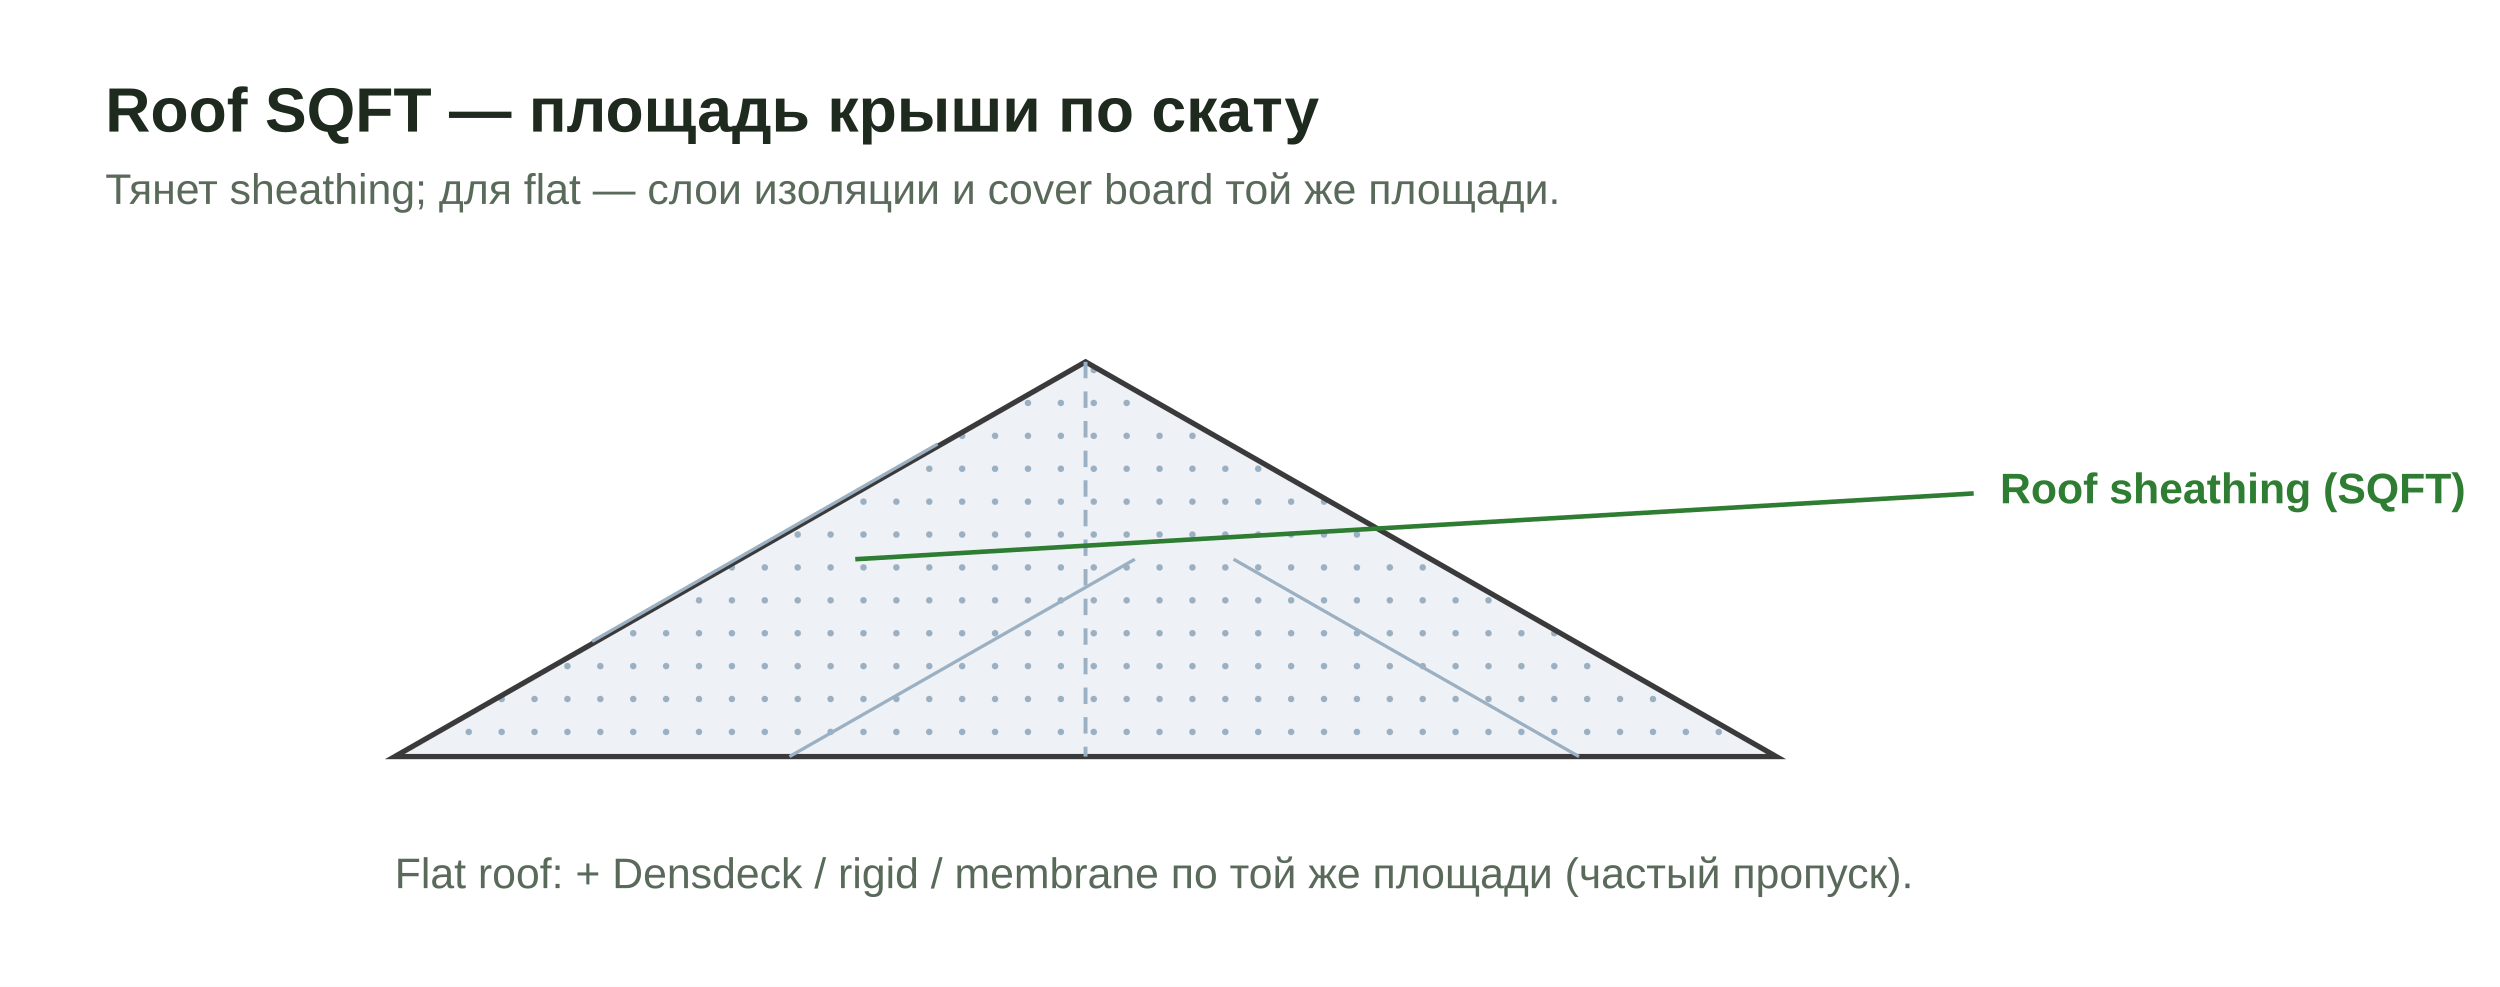
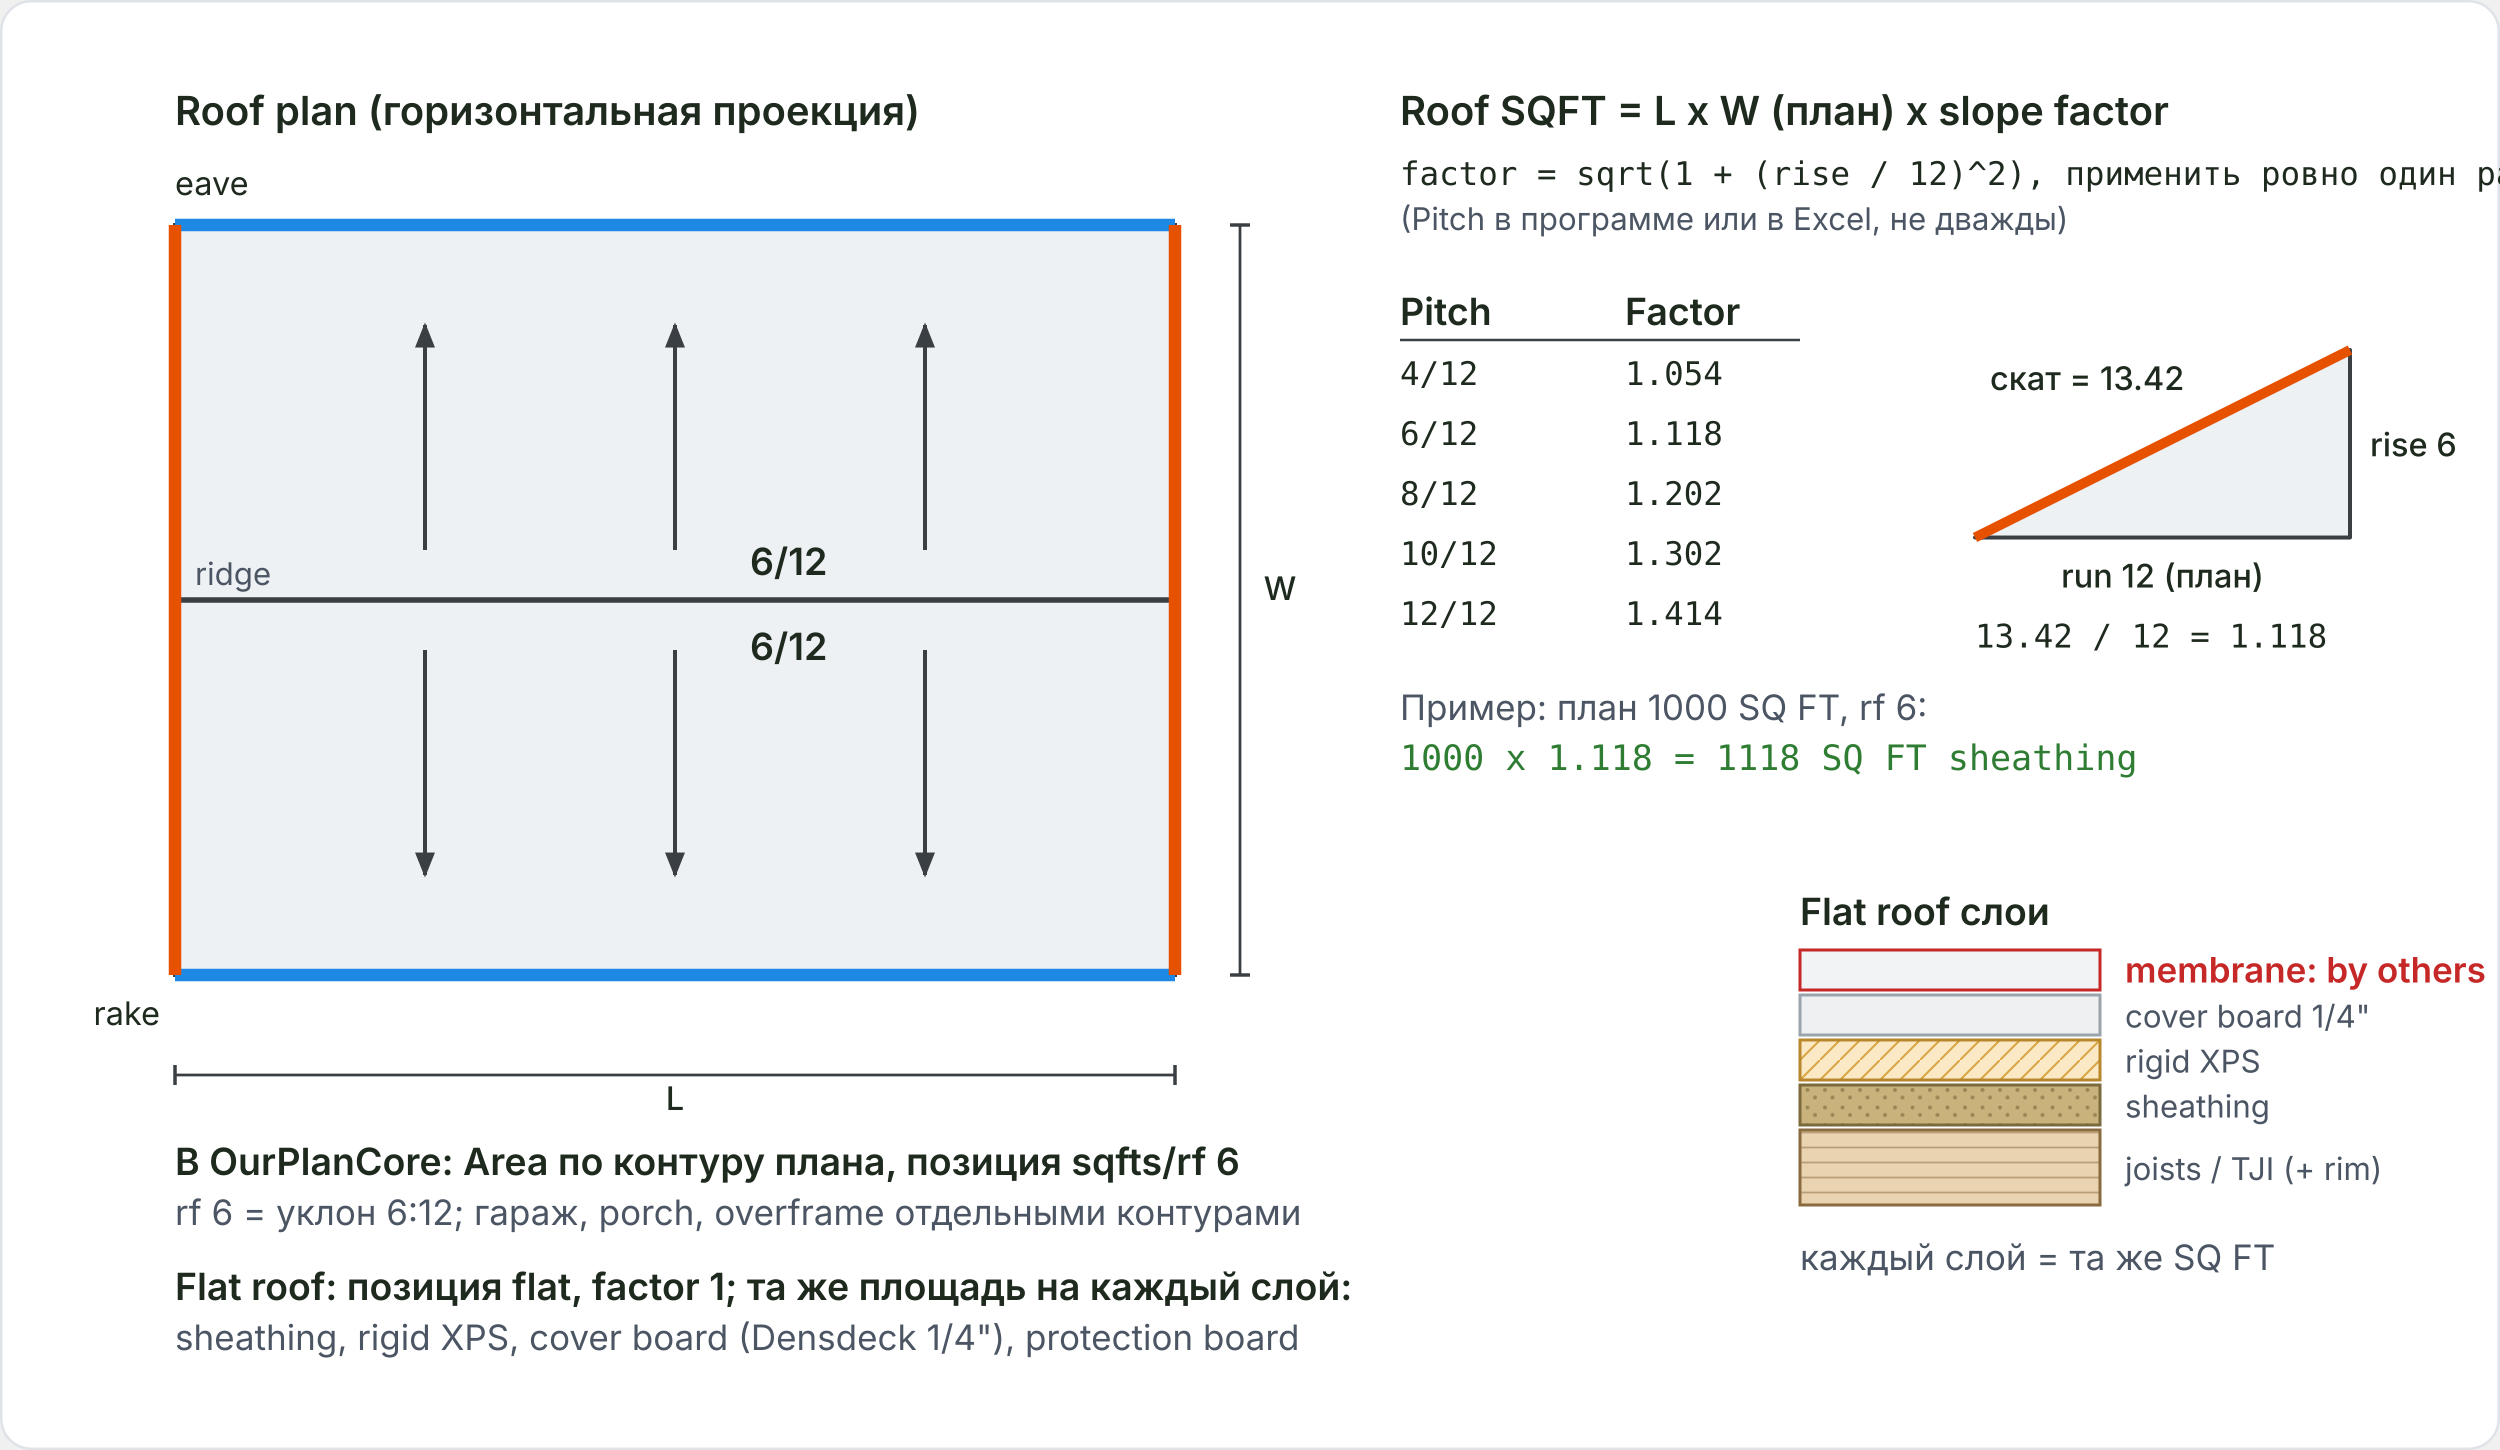
- <svg xmlns="http://www.w3.org/2000/svg" viewBox="0 0 760 300" role="img" aria-labelledby="t">
+ <svg xmlns="http://www.w3.org/2000/svg" viewBox="0 0 1000 580" role="img" aria-labelledby="t d">
  <defs>
-     <pattern id="o" width="10" height="10" patternUnits="userSpaceOnUse">
-       <rect width="10" height="10" fill="#eef2f6" />
-       <circle cx="2.5" cy="2.5" r="1" fill="#9bb0c2" />
+     <marker id="arr" markerWidth="10" markerHeight="10" refX="9" refY="5" orient="auto" markerUnits="userSpaceOnUse">
+       <path d="M0,1 L0,9 L10,5 z" fill="#2e7d32" />
+     </marker>
+     <marker id="arrInk" markerWidth="10" markerHeight="10" refX="9" refY="5" orient="auto" markerUnits="userSpaceOnUse">
+       <path d="M0,1 L0,9 L10,5 z" fill="#3a3f44" />
+     </marker>
+     <marker id="arrRed" markerWidth="10" markerHeight="10" refX="9" refY="5" orient="auto" markerUnits="userSpaceOnUse">
+       <path d="M0,1 L0,9 L10,5 z" fill="#c62828" />
+     </marker>
+     <marker id="dot" markerWidth="8" markerHeight="8" refX="4" refY="4" markerUnits="userSpaceOnUse">
+       <circle cx="4" cy="4" r="3" fill="#2e7d32" />
+     </marker>
+     <marker id="tick" markerWidth="8" markerHeight="8" refX="4" refY="4" orient="auto" markerUnits="userSpaceOnUse">
+       <path d="M4,0 L4,8" stroke="#3a3f44" stroke-width="1.4" />
+     </marker>
+     <pattern id="wood" width="12" height="12" patternUnits="userSpaceOnUse" patternTransform="rotate(45)">
+       <rect width="12" height="12" fill="#e9d3b0" />
+       <line x1="0" y1="0" x2="0" y2="12" stroke="#8a6a3f" stroke-width="0.9" opacity="0.55" />
    </pattern>
-     <style>.t{font:700 19px "Segoe UI",Arial,sans-serif;fill:#1f2a1f}.s{font:400 13px "Segoe UI",Arial,sans-serif;fill:#5a6a5a}.l{font:600 13px "Segoe UI",Arial,sans-serif;fill:#2e7d32}</style>
+     <pattern id="pt" width="12" height="12" patternUnits="userSpaceOnUse" patternTransform="rotate(45)">
+       <rect width="12" height="12" fill="#cfa26a" />
+       <line x1="0" y1="0" x2="0" y2="12" stroke="#6c4b2a" stroke-width="1" opacity="0.6" />
+     </pattern>
+     <pattern id="conc" width="10" height="10" patternUnits="userSpaceOnUse">
+       <rect width="10" height="10" fill="#cfd4d8" />
+       <circle cx="2.5" cy="2.5" r="1" fill="#6b7378" opacity="0.7" />
+       <circle cx="7" cy="6.5" r="1" fill="#6b7378" opacity="0.7" />
+     </pattern>
+     <pattern id="sheath" width="7" height="7" patternUnits="userSpaceOnUse">
+       <rect width="7" height="7" fill="#c9b27c" />
+       <circle cx="2" cy="2" r="0.8" fill="#7a6a3c" opacity="0.6" />
+       <circle cx="5" cy="5" r="0.8" fill="#7a6a3c" opacity="0.6" />
+     </pattern>
+     <pattern id="batt" width="20" height="16" patternUnits="userSpaceOnUse">
+       <rect width="20" height="16" fill="#fdf6e3" />
+       <path d="M0,8 Q5,0 10,8 T20,8" fill="none" stroke="#caa64a" stroke-width="1.2" />
+     </pattern>
+     <pattern id="rigid" width="8" height="8" patternUnits="userSpaceOnUse">
+       <rect width="8" height="8" fill="#fbe9c6" />
+       <path d="M0,8 L8,0" stroke="#d9a441" stroke-width="0.8" />
+     </pattern>
+     <pattern id="cmu" width="40" height="20" patternUnits="userSpaceOnUse">
+       <rect width="40" height="20" fill="#cfd4d8" />
+       <path d="M0,10 H40 M20,0 V10 M0,10 V20 M40,10 V20" stroke="#6b7378" stroke-width="1" fill="none" />
+     </pattern>
+     <pattern id="gyp" width="6" height="6" patternUnits="userSpaceOnUse">
+       <rect width="6" height="6" fill="#eef0f2" />
+     </pattern>
+     <pattern id="endgrain" width="6" height="6" patternUnits="userSpaceOnUse">
+       <rect width="6" height="6" fill="#e9d3b0" />
+       <path d="M0,3 H6" stroke="#8a6a3f" stroke-width="0.7" opacity="0.5" />
+     </pattern>
+     <pattern id="hatchRed" width="8" height="8" patternUnits="userSpaceOnUse" patternTransform="rotate(45)">
+       <rect width="8" height="8" fill="#fff" />
+       <line x1="0" y1="0" x2="0" y2="8" stroke="#c62828" stroke-width="1.2" opacity="0.6" />
+     </pattern>
+     <pattern id="hatchGrey" width="8" height="8" patternUnits="userSpaceOnUse" patternTransform="rotate(45)">
+       <rect width="8" height="8" fill="#f3f4f6" />
+       <line x1="0" y1="0" x2="0" y2="8" stroke="#9aa4ad" stroke-width="1" opacity="0.8" />
+     </pattern>
+     <style>
+       .ln{fill:none;stroke:#3a3f44;stroke-width:1.6;stroke-linejoin:round}
+       .thin{fill:none;stroke:#3a3f44;stroke-width:1.1}
+       .lab{font:600 16px Inter, "Segoe UI", Arial, sans-serif;fill:#1f2a1f}
+       .lab2{font:600 15px Inter, "Segoe UI", Arial, sans-serif;fill:#1f2a1f}
+       .note{font:400 14px Inter, "Segoe UI", Arial, sans-serif;fill:#4b5563}
+       .small{font:400 12.5px Inter, "Segoe UI", Arial, sans-serif;fill:#4b5563}
+       .mono{font:500 14px "JetBrains Mono", Consolas, monospace;fill:#2e7d32}
+       .mono2{font:500 13px "JetBrains Mono", Consolas, monospace;fill:#1f2a1f}
+       .side{font:700 13px Inter, "Segoe UI", Arial, sans-serif;fill:#8a98a5;letter-spacing:1px}
+       .lead{stroke:#2e7d32;stroke-width:1.5;fill:none;marker-end:url(#arr)}
+       .leadInk{stroke:#3a3f44;stroke-width:1.3;fill:none;marker-end:url(#arrInk)}
+       .leadRed{stroke:#c62828;stroke-width:1.5;fill:none;marker-end:url(#arrRed)}
+       .dim{stroke:#3a3f44;stroke-width:1.1;fill:none;marker-start:url(#tick);marker-end:url(#tick)}
+       .dimt{font:500 13px Inter, "Segoe UI", Arial, sans-serif;fill:#1f2a1f}
+       .numc{fill:#2e7d32;stroke:#fff;stroke-width:1.5}
+       .numt{font:700 13px Inter, "Segoe UI", Arial, sans-serif;fill:#fff;text-anchor:middle}
+       .h{font:700 15px Inter, "Segoe UI", Arial, sans-serif;fill:#1f2a1f}
+       .red{font:600 14px Inter, "Segoe UI", Arial, sans-serif;fill:#c62828}
+       .green{font:600 14px Inter, "Segoe UI", Arial, sans-serif;fill:#2e7d32}
+       .cap{font:400 13px Inter, "Segoe UI", Arial, sans-serif;fill:#1f2a1f}
+     </style>
  </defs>
-   <rect width="760" height="300" fill="#fff" />
-   <text class="t" x="32" y="40">Roof SQFT — площадь крыши по скату</text>
-   <text class="s" x="32" y="62">Тянет sheathing; для flat — слои изоляции и cover board той же площади.</text>
-   <polygon points="120,230 330,110 540,230" fill="url(#o)" stroke="#3a3a3a" stroke-width="1.6" />
-   <line x1="330" y1="110" x2="330" y2="230" stroke="#9bb0c2" stroke-width="1.2" stroke-dasharray="5 4" />
-   <g stroke="#9bb0c2" stroke-width="1">
-     <line x1="180" y1="195" x2="285" y2="135" />
-     <line x1="240" y1="230" x2="345" y2="170" />
-     <line x1="375" y1="170" x2="480" y2="230" />
-   </g>
-   <line x1="260" y1="170" x2="600" y2="150" stroke="#2e7d32" stroke-width="1.4" />
-   <text class="l" x="608" y="153">Roof sheathing (SQFT)</text>
-   <text class="s" x="120" y="270">Flat roof: + Densdeck / rigid / membrane по той же площади (частый пропуск).</text>
+   <rect x="0.5" y="0.5" width="999" height="579" rx="12" fill="#ffffff" stroke="#dfe3e8" />
+   <text class="lab" x="70" y="50">Roof plan (горизонтальная проекция)</text>
+   <rect x="70" y="90" width="400" height="300" fill="#eef1f4" stroke="#3a3f44" stroke-width="1.6" />
+   <line x1="70" y1="240.0" x2="470" y2="240.0" stroke="#3a3f44" stroke-width="2.2" />
+   <line x1="170" y1="220.0" x2="170" y2="130" stroke="#3a3f44" stroke-width="1.6" marker-end="url(#arrInk)" />
+   <line x1="170" y1="260.0" x2="170" y2="350" stroke="#3a3f44" stroke-width="1.6" marker-end="url(#arrInk)" />
+   <line x1="270" y1="220.0" x2="270" y2="130" stroke="#3a3f44" stroke-width="1.6" marker-end="url(#arrInk)" />
+   <line x1="270" y1="260.0" x2="270" y2="350" stroke="#3a3f44" stroke-width="1.6" marker-end="url(#arrInk)" />
+   <line x1="370" y1="220.0" x2="370" y2="130" stroke="#3a3f44" stroke-width="1.6" marker-end="url(#arrInk)" />
+   <line x1="370" y1="260.0" x2="370" y2="350" stroke="#3a3f44" stroke-width="1.6" marker-end="url(#arrInk)" />
+   <text class="lab2" x="300" y="230">6/12</text>
+   <text class="lab2" x="300" y="264">6/12</text>
+   <text class="small" x="78" y="234">ridge</text>
+   <line x1="70" y1="90" x2="470" y2="90" stroke="#1e88e5" stroke-width="5" />
+   <line x1="70" y1="390" x2="470" y2="390" stroke="#1e88e5" stroke-width="5" />
+   <line x1="70" y1="90" x2="70" y2="390" stroke="#e65100" stroke-width="5" />
+   <line x1="470" y1="90" x2="470" y2="390" stroke="#e65100" stroke-width="5" />
+   <text class="cap" x="70" y="78" fill="#1e88e5" font-weight="600">eave</text>
+   <text class="cap" x="64" y="410" text-anchor="end" fill="#e65100" font-weight="600">rake</text>
+   <line class="dim" x1="70" y1="430" x2="470" y2="430" />
+   <text class="dimt" x="270" y="444" text-anchor="middle">L</text>
+   <line class="dim" x1="496" y1="90" x2="496" y2="390" />
+   <text class="dimt" x="512" y="240" text-anchor="middle">W</text>
+   <text class="lab2" x="70" y="470">В OurPlanCore: Area по контуру плана, позиция sqfts/rf 6</text>
+   <text class="note" x="70" y="490">rf 6 = уклон 6:12; гараж, porch, overframe отдельными контурами</text>
+   <text class="lab2" x="70" y="520">Flat roof: позиция flat, factor 1; та же площадь на каждый слой:</text>
+   <text class="note" x="70" y="540">sheathing, rigid XPS, cover board (Densdeck 1/4"), protection board</text>
+   <text class="lab" x="560" y="50">Roof SQFT = L x W (план) x slope factor</text>
+   <text class="mono2" x="560" y="74">factor = sqrt(1 + (rise / 12)^2), применить ровно один раз</text>
+   <text class="small" x="560" y="92">(Pitch в программе или в Excel, не дважды)</text>
+   <text class="lab2" x="560" y="130">Pitch</text>
+   <text class="lab2" x="650" y="130">Factor</text>
+   <text class="mono2" x="560" y="154">4/12</text>
+   <text class="mono2" x="650" y="154">1.054</text>
+   <text class="mono2" x="560" y="178">6/12</text>
+   <text class="mono2" x="650" y="178">1.118</text>
+   <text class="mono2" x="560" y="202">8/12</text>
+   <text class="mono2" x="650" y="202">1.202</text>
+   <text class="mono2" x="560" y="226">10/12</text>
+   <text class="mono2" x="650" y="226">1.302</text>
+   <text class="mono2" x="560" y="250">12/12</text>
+   <text class="mono2" x="650" y="250">1.414</text>
+   <line x1="560" y1="136" x2="720" y2="136" stroke="#3a3f44" stroke-width="1" />
+   <text class="note" x="560" y="288">Пример: план 1000 SQ FT, rf 6:</text>
+   <text class="mono" x="560" y="308">1000 x 1.118 = 1118 SQ FT sheathing</text>
+   <polygon points="790.0,215.0 940.0,215.0 940.0,140.0" fill="#eef1f4" stroke="#3a3f44" stroke-width="1.6" stroke-linejoin="round" />
+   <line x1="790" y1="215" x2="940" y2="140" stroke="#e65100" stroke-width="4" />
+   <text class="dimt" x="865" y="235" text-anchor="middle">run 12 (план)</text>
+   <text class="dimt" x="948" y="182.5">rise 6</text>
+   <text class="dimt" x="796" y="156">скат = 13.42</text>
+   <text class="mono2" x="790" y="259">13.42 / 12 = 1.118</text>
+   <text class="lab2" x="720" y="370">Flat roof слои</text>
+   <rect x="720" y="380" width="120" height="16" fill="#f1f3f5" stroke="#c62828" stroke-width="1.2" />
+   <text class="red" x="850" y="393">membrane: by others</text>
+   <rect x="720" y="398" width="120" height="16" fill="#eef0f2" stroke="#9aa4ad" stroke-width="1.2" />
+   <text class="small" x="850" y="411">cover board 1/4"</text>
+   <rect x="720" y="416" width="120" height="16" fill="url(#rigid)" stroke="#b8862b" stroke-width="1.2" />
+   <text class="small" x="850" y="429">rigid XPS</text>
+   <rect x="720" y="434" width="120" height="16" fill="url(#sheath)" stroke="#7a6a3c" stroke-width="1.2" />
+   <text class="small" x="850" y="447">sheathing</text>
+   <rect x="720" y="452" width="120" height="30" fill="url(#endgrain)" stroke="#8a6a3f" stroke-width="1.2" />
+   <text class="small" x="850" y="472">joists / TJI (+ rim)</text>
+   <text class="note" x="720" y="508">каждый слой = та же SQ FT</text>
</svg>
